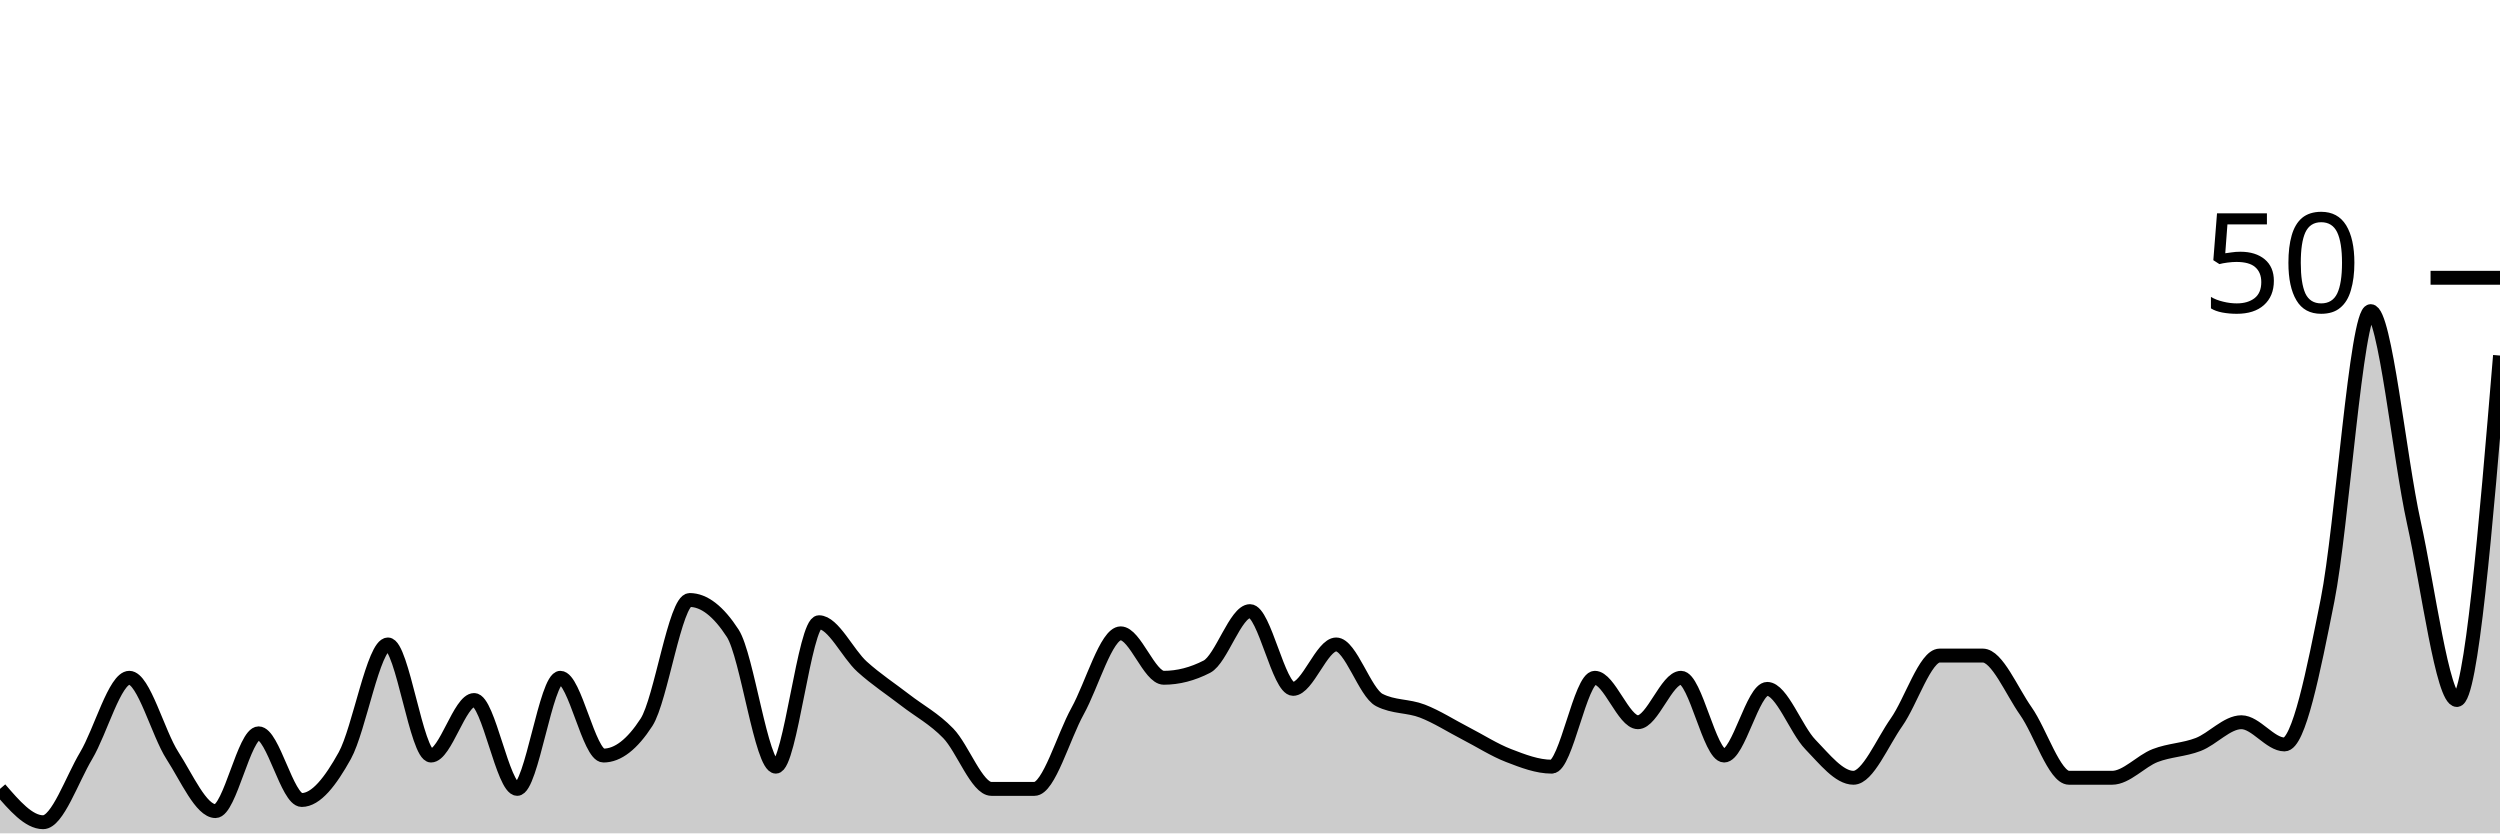
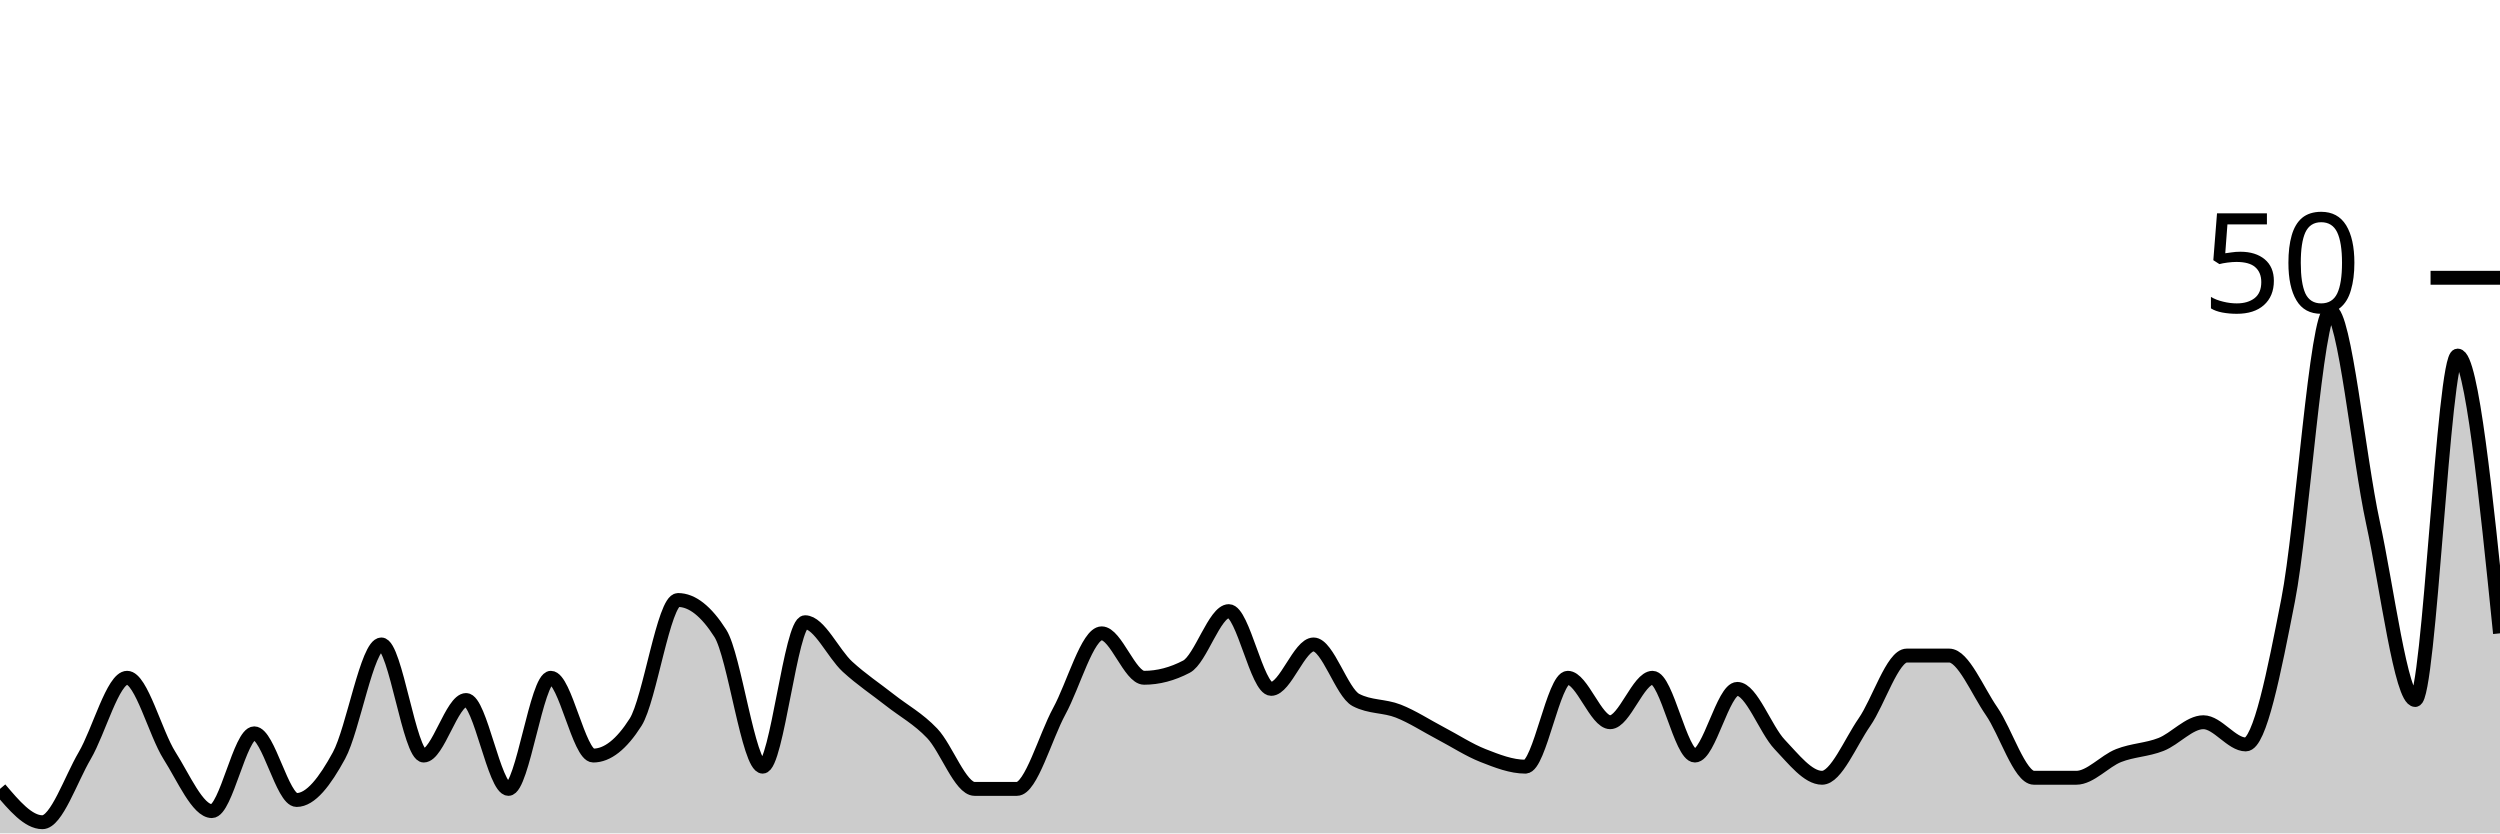
<svg xmlns="http://www.w3.org/2000/svg" viewBox="0 0 180 60">
  <g transform="translate(0,20)">
-     <path class="area" fill="rgba(0, 0, 0, 0.2)" d="M0,36.8C1.034,38,2.069,39.2,3.103,39.2C4.138,39.2,5.172,36.133,6.207,34.4C7.241,32.667,8.276,28.8,9.31,28.8C10.345,28.8,11.379,32.8,12.414,34.4C13.448,36,14.483,38.4,15.517,38.4C16.552,38.4,17.586,32.8,18.621,32.8C19.655,32.8,20.69,37.6,21.724,37.6C22.759,37.6,23.793,36.267,24.828,34.4C25.862,32.533,26.897,26.4,27.931,26.4C28.966,26.4,30,34.4,31.034,34.4C32.069,34.4,33.103,30.4,34.138,30.4C35.172,30.4,36.207,36.8,37.241,36.8C38.276,36.8,39.31,28.8,40.345,28.8C41.379,28.8,42.414,34.4,43.448,34.4C44.483,34.4,45.517,33.6,46.552,32C47.586,30.4,48.621,23.2,49.655,23.2C50.69,23.2,51.724,24,52.759,25.6C53.793,27.2,54.828,35.2,55.862,35.2C56.897,35.2,57.931,24.8,58.966,24.8C60,24.8,61.034,27.067,62.069,28C63.103,28.933,64.138,29.6,65.172,30.4C66.207,31.2,67.241,31.733,68.276,32.8C69.31,33.867,70.345,36.8,71.379,36.8C72.414,36.8,73.448,36.8,74.483,36.8C75.517,36.8,76.552,33.067,77.586,31.2C78.621,29.333,79.655,25.6,80.69,25.6C81.724,25.6,82.759,28.8,83.793,28.8C84.828,28.8,85.862,28.533,86.897,28C87.931,27.467,88.966,24,90,24C91.034,24,92.069,29.6,93.103,29.6C94.138,29.6,95.172,26.4,96.207,26.4C97.241,26.4,98.276,29.867,99.31,30.4C100.345,30.933,101.379,30.8,102.414,31.2C103.448,31.6,104.483,32.267,105.517,32.8C106.552,33.333,107.586,34,108.621,34.4C109.655,34.8,110.69,35.2,111.724,35.2C112.759,35.2,113.793,28.8,114.828,28.8C115.862,28.8,116.897,32,117.931,32C118.966,32,120,28.8,121.034,28.8C122.069,28.8,123.103,34.4,124.138,34.4C125.172,34.4,126.207,29.6,127.241,29.6C128.276,29.6,129.31,32.533,130.345,33.6C131.379,34.667,132.414,36,133.448,36C134.483,36,135.517,33.467,136.552,32C137.586,30.533,138.621,27.2,139.655,27.2C140.69,27.2,141.724,27.2,142.759,27.2C143.793,27.2,144.828,29.733,145.862,31.2C146.897,32.667,147.931,36,148.966,36C150,36,151.034,36,152.069,36C153.103,36,154.138,34.8,155.172,34.4C156.207,34,157.241,34,158.276,33.6C159.31,33.2,160.345,32,161.379,32C162.414,32,163.448,33.6,164.483,33.6C165.517,33.6,166.552,28.4,167.586,23.2C168.621,18,169.655,2.4,170.69,2.4C171.724,2.4,172.759,12.933,173.793,17.6C174.828,22.267,175.862,30.4,176.897,30.4C177.931,30.4,178.966,18,180,5.6L180,40C178.966,40,177.931,40,176.897,40C175.862,40,174.828,40,173.793,40C172.759,40,171.724,40,170.69,40C169.655,40,168.621,40,167.586,40C166.552,40,165.517,40,164.483,40C163.448,40,162.414,40,161.379,40C160.345,40,159.31,40,158.276,40C157.241,40,156.207,40,155.172,40C154.138,40,153.103,40,152.069,40C151.034,40,150,40,148.966,40C147.931,40,146.897,40,145.862,40C144.828,40,143.793,40,142.759,40C141.724,40,140.69,40,139.655,40C138.621,40,137.586,40,136.552,40C135.517,40,134.483,40,133.448,40C132.414,40,131.379,40,130.345,40C129.31,40,128.276,40,127.241,40C126.207,40,125.172,40,124.138,40C123.103,40,122.069,40,121.034,40C120,40,118.966,40,117.931,40C116.897,40,115.862,40,114.828,40C113.793,40,112.759,40,111.724,40C110.69,40,109.655,40,108.621,40C107.586,40,106.552,40,105.517,40C104.483,40,103.448,40,102.414,40C101.379,40,100.345,40,99.31,40C98.276,40,97.241,40,96.207,40C95.172,40,94.138,40,93.103,40C92.069,40,91.034,40,90,40C88.966,40,87.931,40,86.897,40C85.862,40,84.828,40,83.793,40C82.759,40,81.724,40,80.69,40C79.655,40,78.621,40,77.586,40C76.552,40,75.517,40,74.483,40C73.448,40,72.414,40,71.379,40C70.345,40,69.31,40,68.276,40C67.241,40,66.207,40,65.172,40C64.138,40,63.103,40,62.069,40C61.034,40,60,40,58.966,40C57.931,40,56.897,40,55.862,40C54.828,40,53.793,40,52.759,40C51.724,40,50.69,40,49.655,40C48.621,40,47.586,40,46.552,40C45.517,40,44.483,40,43.448,40C42.414,40,41.379,40,40.345,40C39.31,40,38.276,40,37.241,40C36.207,40,35.172,40,34.138,40C33.103,40,32.069,40,31.034,40C30,40,28.966,40,27.931,40C26.897,40,25.862,40,24.828,40C23.793,40,22.759,40,21.724,40C20.69,40,19.655,40,18.621,40C17.586,40,16.552,40,15.517,40C14.483,40,13.448,40,12.414,40C11.379,40,10.345,40,9.31,40C8.276,40,7.241,40,6.207,40C5.172,40,4.138,40,3.103,40C2.069,40,1.034,40,0,40Z" />
-     <path class="line" stroke="black" fill="none" d="M0,36.8C1.034,38,2.069,39.2,3.103,39.2C4.138,39.2,5.172,36.133,6.207,34.4C7.241,32.667,8.276,28.8,9.31,28.8C10.345,28.8,11.379,32.8,12.414,34.4C13.448,36,14.483,38.4,15.517,38.4C16.552,38.4,17.586,32.8,18.621,32.8C19.655,32.8,20.69,37.6,21.724,37.6C22.759,37.6,23.793,36.267,24.828,34.4C25.862,32.533,26.897,26.4,27.931,26.4C28.966,26.4,30,34.4,31.034,34.4C32.069,34.4,33.103,30.4,34.138,30.4C35.172,30.4,36.207,36.8,37.241,36.8C38.276,36.8,39.31,28.8,40.345,28.8C41.379,28.8,42.414,34.4,43.448,34.4C44.483,34.4,45.517,33.6,46.552,32C47.586,30.4,48.621,23.2,49.655,23.2C50.69,23.2,51.724,24,52.759,25.6C53.793,27.2,54.828,35.2,55.862,35.2C56.897,35.2,57.931,24.8,58.966,24.8C60,24.8,61.034,27.067,62.069,28C63.103,28.933,64.138,29.6,65.172,30.4C66.207,31.2,67.241,31.733,68.276,32.8C69.31,33.867,70.345,36.8,71.379,36.8C72.414,36.8,73.448,36.8,74.483,36.8C75.517,36.8,76.552,33.067,77.586,31.2C78.621,29.333,79.655,25.6,80.69,25.6C81.724,25.6,82.759,28.8,83.793,28.8C84.828,28.8,85.862,28.533,86.897,28C87.931,27.467,88.966,24,90,24C91.034,24,92.069,29.6,93.103,29.6C94.138,29.6,95.172,26.4,96.207,26.4C97.241,26.4,98.276,29.867,99.31,30.4C100.345,30.933,101.379,30.8,102.414,31.2C103.448,31.6,104.483,32.267,105.517,32.8C106.552,33.333,107.586,34,108.621,34.4C109.655,34.8,110.69,35.2,111.724,35.2C112.759,35.2,113.793,28.8,114.828,28.8C115.862,28.8,116.897,32,117.931,32C118.966,32,120,28.8,121.034,28.8C122.069,28.8,123.103,34.4,124.138,34.4C125.172,34.4,126.207,29.6,127.241,29.6C128.276,29.6,129.31,32.533,130.345,33.6C131.379,34.667,132.414,36,133.448,36C134.483,36,135.517,33.467,136.552,32C137.586,30.533,138.621,27.2,139.655,27.2C140.69,27.2,141.724,27.2,142.759,27.2C143.793,27.2,144.828,29.733,145.862,31.2C146.897,32.667,147.931,36,148.966,36C150,36,151.034,36,152.069,36C153.103,36,154.138,34.8,155.172,34.4C156.207,34,157.241,34,158.276,33.6C159.31,33.2,160.345,32,161.379,32C162.414,32,163.448,33.6,164.483,33.6C165.517,33.6,166.552,28.4,167.586,23.2C168.621,18,169.655,2.4,170.69,2.4C171.724,2.4,172.759,12.933,173.793,17.6C174.828,22.267,175.862,30.4,176.897,30.4C177.931,30.4,178.966,18,180,5.6" />
+     <path class="area" fill="rgba(0, 0, 0, 0.2)" d="M0,36.8C1.017,38,2.034,39.2,3.051,39.2C4.068,39.2,5.085,36.133,6.102,34.4C7.119,32.667,8.136,28.8,9.153,28.8C10.169,28.8,11.186,32.8,12.203,34.4C13.22,36,14.237,38.4,15.254,38.4C16.271,38.4,17.288,32.8,18.305,32.8C19.322,32.8,20.339,37.6,21.356,37.6C22.373,37.6,23.39,36.267,24.407,34.4C25.424,32.533,26.441,26.4,27.458,26.4C28.475,26.4,29.492,34.4,30.508,34.4C31.525,34.4,32.542,30.4,33.559,30.4C34.576,30.4,35.593,36.8,36.61,36.8C37.627,36.8,38.644,28.8,39.661,28.8C40.678,28.8,41.695,34.4,42.712,34.4C43.729,34.4,44.746,33.6,45.763,32C46.78,30.4,47.797,23.2,48.814,23.2C49.831,23.2,50.847,24,51.864,25.6C52.881,27.2,53.898,35.2,54.915,35.2C55.932,35.2,56.949,24.8,57.966,24.8C58.983,24.8,60,27.067,61.017,28C62.034,28.933,63.051,29.6,64.068,30.4C65.085,31.2,66.102,31.733,67.119,32.8C68.136,33.867,69.153,36.8,70.169,36.8C71.186,36.8,72.203,36.8,73.22,36.8C74.237,36.8,75.254,33.067,76.271,31.2C77.288,29.333,78.305,25.6,79.322,25.6C80.339,25.6,81.356,28.8,82.373,28.8C83.39,28.8,84.407,28.533,85.424,28C86.441,27.467,87.458,24,88.475,24C89.492,24,90.508,29.6,91.525,29.6C92.542,29.6,93.559,26.4,94.576,26.4C95.593,26.4,96.61,29.867,97.627,30.4C98.644,30.933,99.661,30.8,100.678,31.2C101.695,31.6,102.712,32.267,103.729,32.8C104.746,33.333,105.763,34,106.78,34.4C107.797,34.8,108.814,35.2,109.831,35.2C110.847,35.2,111.864,28.8,112.881,28.8C113.898,28.8,114.915,32,115.932,32C116.949,32,117.966,28.8,118.983,28.8C120,28.8,121.017,34.4,122.034,34.4C123.051,34.4,124.068,29.6,125.085,29.6C126.102,29.6,127.119,32.533,128.136,33.6C129.153,34.667,130.169,36,131.186,36C132.203,36,133.22,33.467,134.237,32C135.254,30.533,136.271,27.2,137.288,27.2C138.305,27.2,139.322,27.2,140.339,27.2C141.356,27.2,142.373,29.733,143.39,31.2C144.407,32.667,145.424,36,146.441,36C147.458,36,148.475,36,149.492,36C150.508,36,151.525,34.8,152.542,34.4C153.559,34,154.576,34,155.593,33.6C156.61,33.2,157.627,32,158.644,32C159.661,32,160.678,33.6,161.695,33.6C162.712,33.6,163.729,28.4,164.746,23.2C165.763,18,166.78,2.4,167.797,2.4C168.814,2.4,169.831,12.933,170.847,17.6C171.864,22.267,172.881,30.4,173.898,30.4C174.915,30.4,175.932,5.6,176.949,5.6C177.966,5.6,178.983,15.6,180,25.6L180,40C178.983,40,177.966,40,176.949,40C175.932,40,174.915,40,173.898,40C172.881,40,171.864,40,170.847,40C169.831,40,168.814,40,167.797,40C166.78,40,165.763,40,164.746,40C163.729,40,162.712,40,161.695,40C160.678,40,159.661,40,158.644,40C157.627,40,156.61,40,155.593,40C154.576,40,153.559,40,152.542,40C151.525,40,150.508,40,149.492,40C148.475,40,147.458,40,146.441,40C145.424,40,144.407,40,143.39,40C142.373,40,141.356,40,140.339,40C139.322,40,138.305,40,137.288,40C136.271,40,135.254,40,134.237,40C133.22,40,132.203,40,131.186,40C130.169,40,129.153,40,128.136,40C127.119,40,126.102,40,125.085,40C124.068,40,123.051,40,122.034,40C121.017,40,120,40,118.983,40C117.966,40,116.949,40,115.932,40C114.915,40,113.898,40,112.881,40C111.864,40,110.847,40,109.831,40C108.814,40,107.797,40,106.78,40C105.763,40,104.746,40,103.729,40C102.712,40,101.695,40,100.678,40C99.661,40,98.644,40,97.627,40C96.61,40,95.593,40,94.576,40C93.559,40,92.542,40,91.525,40C90.508,40,89.492,40,88.475,40C87.458,40,86.441,40,85.424,40C84.407,40,83.39,40,82.373,40C81.356,40,80.339,40,79.322,40C78.305,40,77.288,40,76.271,40C75.254,40,74.237,40,73.22,40C72.203,40,71.186,40,70.169,40C69.153,40,68.136,40,67.119,40C66.102,40,65.085,40,64.068,40C63.051,40,62.034,40,61.017,40C60,40,58.983,40,57.966,40C56.949,40,55.932,40,54.915,40C53.898,40,52.881,40,51.864,40C50.847,40,49.831,40,48.814,40C47.797,40,46.78,40,45.763,40C44.746,40,43.729,40,42.712,40C41.695,40,40.678,40,39.661,40C38.644,40,37.627,40,36.61,40C35.593,40,34.576,40,33.559,40C32.542,40,31.525,40,30.508,40C29.492,40,28.475,40,27.458,40C26.441,40,25.424,40,24.407,40C23.39,40,22.373,40,21.356,40C20.339,40,19.322,40,18.305,40C17.288,40,16.271,40,15.254,40C14.237,40,13.22,40,12.203,40C11.186,40,10.169,40,9.153,40C8.136,40,7.119,40,6.102,40C5.085,40,4.068,40,3.051,40C2.034,40,1.017,40,0,40Z" />
+     <path class="line" stroke="black" fill="none" d="M0,36.8C1.017,38,2.034,39.2,3.051,39.2C4.068,39.2,5.085,36.133,6.102,34.4C7.119,32.667,8.136,28.8,9.153,28.8C10.169,28.8,11.186,32.8,12.203,34.4C13.22,36,14.237,38.4,15.254,38.4C16.271,38.4,17.288,32.8,18.305,32.8C19.322,32.8,20.339,37.6,21.356,37.6C22.373,37.6,23.39,36.267,24.407,34.4C25.424,32.533,26.441,26.4,27.458,26.4C28.475,26.4,29.492,34.4,30.508,34.4C31.525,34.4,32.542,30.4,33.559,30.4C34.576,30.4,35.593,36.8,36.61,36.8C37.627,36.8,38.644,28.8,39.661,28.8C40.678,28.8,41.695,34.4,42.712,34.4C43.729,34.4,44.746,33.6,45.763,32C46.78,30.4,47.797,23.2,48.814,23.2C49.831,23.2,50.847,24,51.864,25.6C52.881,27.2,53.898,35.2,54.915,35.2C55.932,35.2,56.949,24.8,57.966,24.8C58.983,24.8,60,27.067,61.017,28C62.034,28.933,63.051,29.6,64.068,30.4C65.085,31.2,66.102,31.733,67.119,32.8C68.136,33.867,69.153,36.8,70.169,36.8C71.186,36.8,72.203,36.8,73.22,36.8C74.237,36.8,75.254,33.067,76.271,31.2C77.288,29.333,78.305,25.6,79.322,25.6C80.339,25.6,81.356,28.8,82.373,28.8C83.39,28.8,84.407,28.533,85.424,28C86.441,27.467,87.458,24,88.475,24C89.492,24,90.508,29.6,91.525,29.6C92.542,29.6,93.559,26.4,94.576,26.4C95.593,26.4,96.61,29.867,97.627,30.4C98.644,30.933,99.661,30.8,100.678,31.2C101.695,31.6,102.712,32.267,103.729,32.8C104.746,33.333,105.763,34,106.78,34.4C107.797,34.8,108.814,35.2,109.831,35.2C110.847,35.2,111.864,28.8,112.881,28.8C113.898,28.8,114.915,32,115.932,32C116.949,32,117.966,28.8,118.983,28.8C120,28.8,121.017,34.4,122.034,34.4C123.051,34.4,124.068,29.6,125.085,29.6C126.102,29.6,127.119,32.533,128.136,33.6C129.153,34.667,130.169,36,131.186,36C132.203,36,133.22,33.467,134.237,32C135.254,30.533,136.271,27.2,137.288,27.2C138.305,27.2,139.322,27.2,140.339,27.2C141.356,27.2,142.373,29.733,143.39,31.2C144.407,32.667,145.424,36,146.441,36C147.458,36,148.475,36,149.492,36C150.508,36,151.525,34.8,152.542,34.4C153.559,34,154.576,34,155.593,33.6C156.61,33.2,157.627,32,158.644,32C159.661,32,160.678,33.6,161.695,33.6C162.712,33.6,163.729,28.4,164.746,23.2C165.763,18,166.78,2.4,167.797,2.4C168.814,2.4,169.831,12.933,170.847,17.6C171.864,22.267,172.881,30.4,173.898,30.4C174.915,30.4,175.932,5.6,176.949,5.6C177.966,5.6,178.983,15.6,180,25.6" />
    <path class="axis-ceiling" stroke-width="1" stroke="black" fill="none" d="M175,0L180,0" />
    <text class="axis-ceiling-label" font-family="sans-serif" text-anchor="end" font-size="10px" x="170" y="2.5">50</text>
  </g>
</svg>
